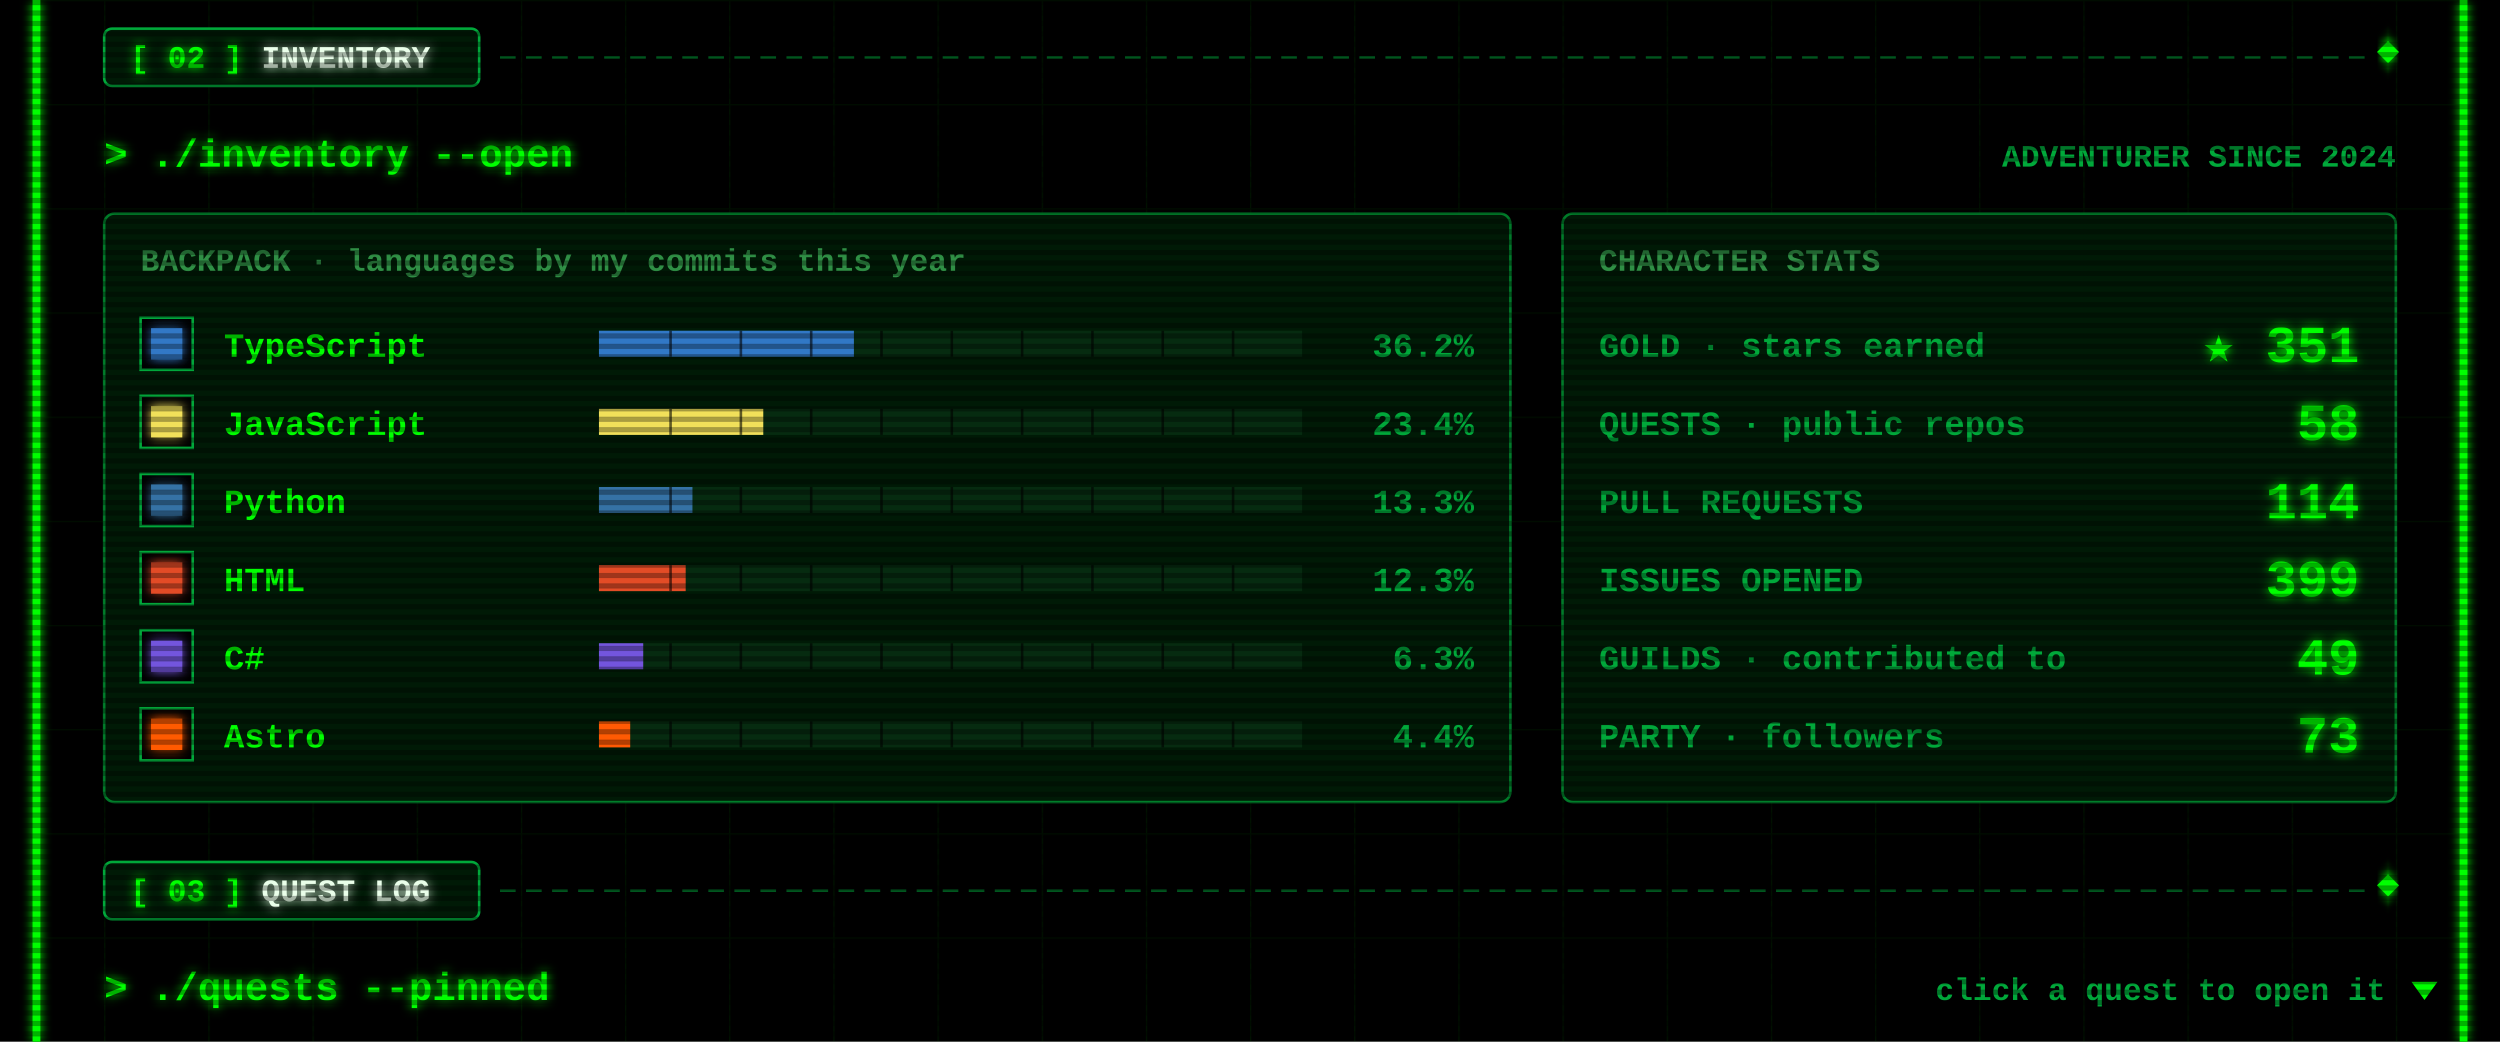
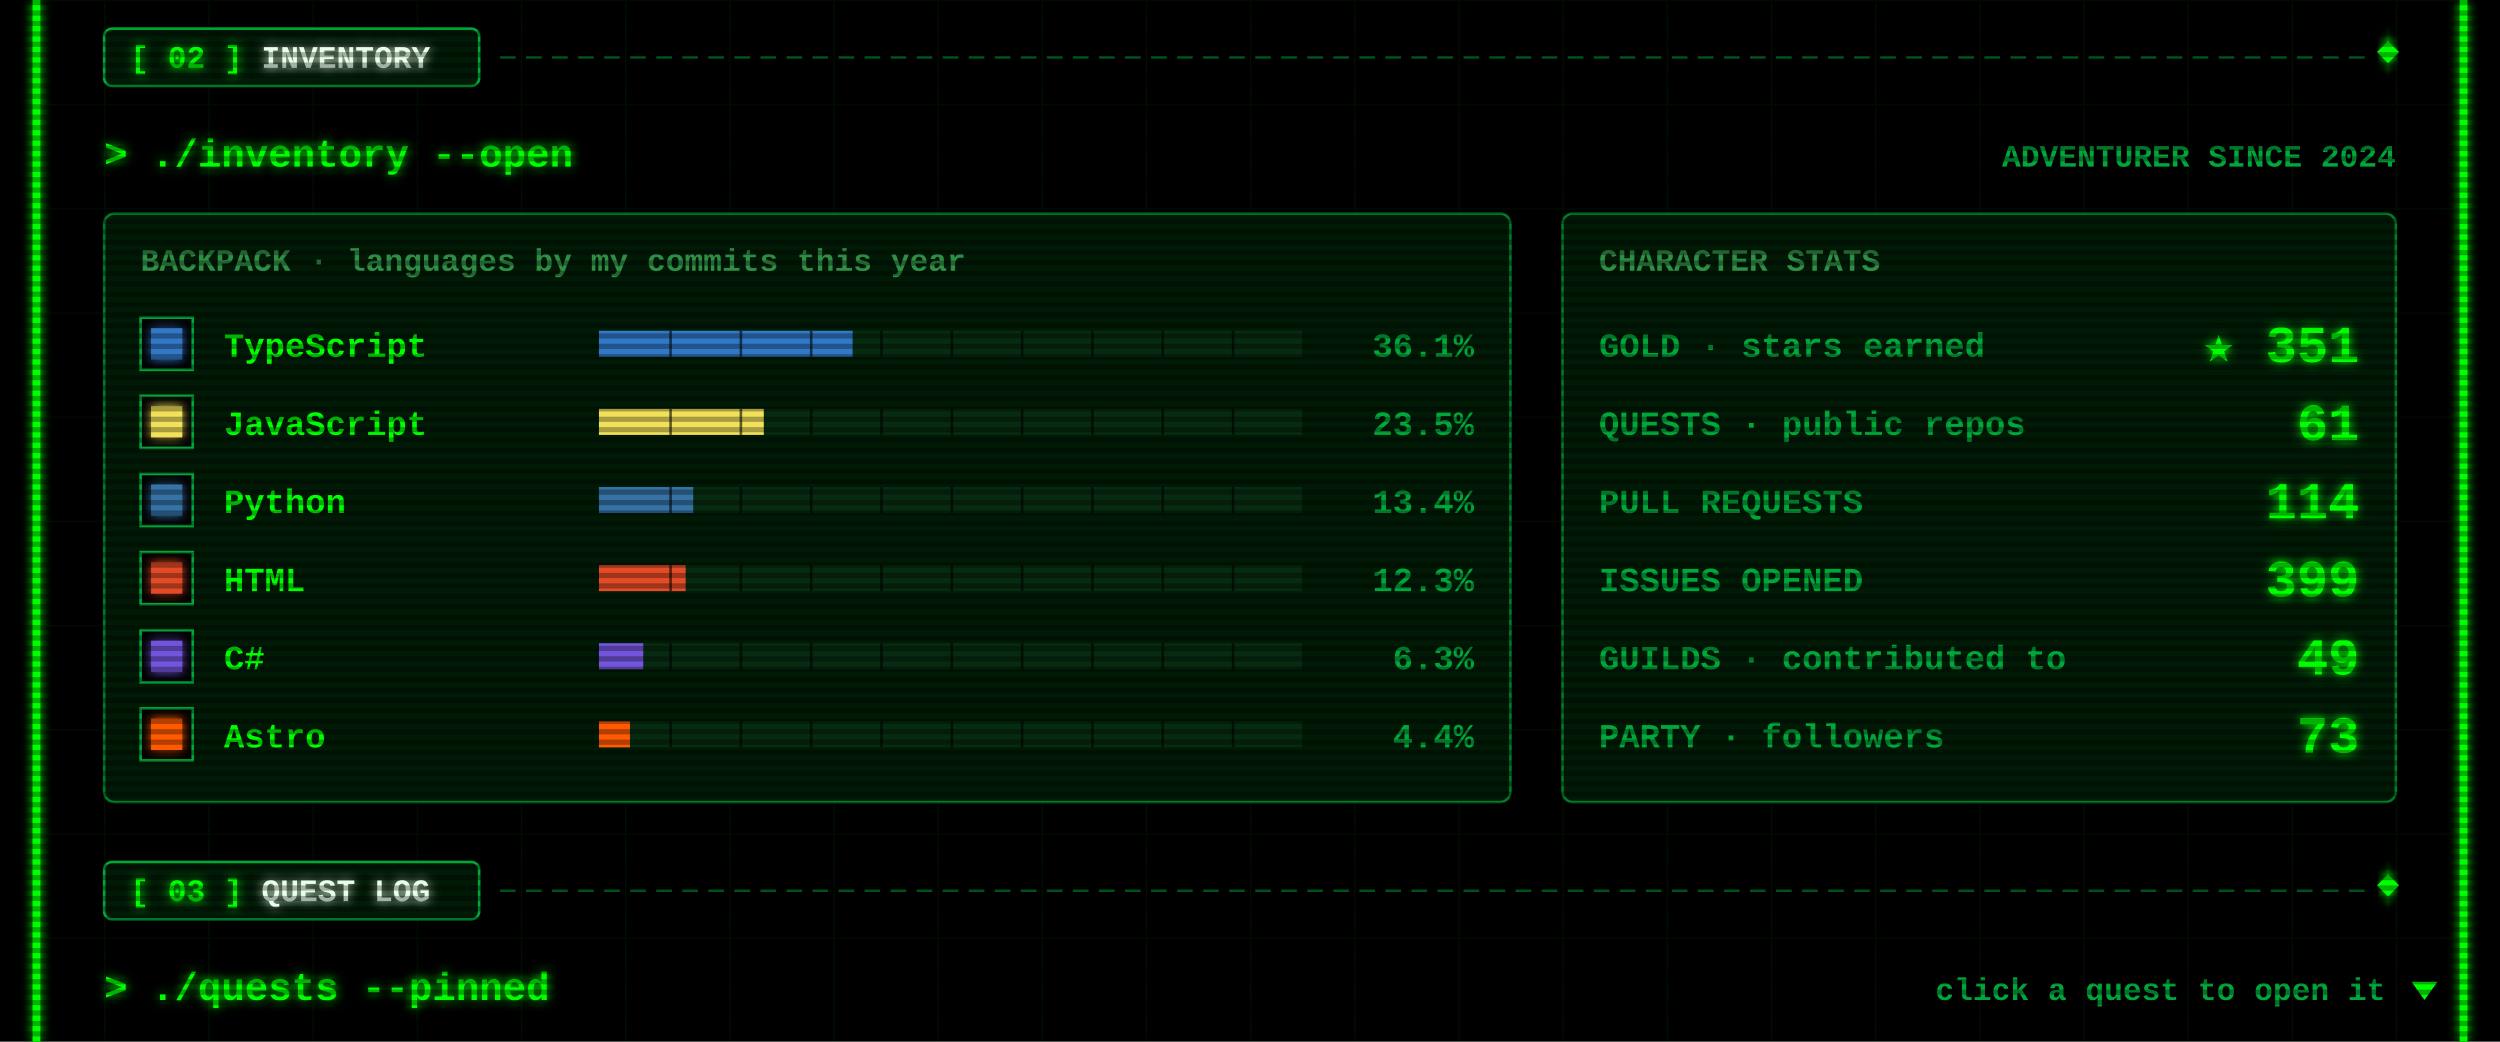
<svg xmlns="http://www.w3.org/2000/svg" width="960" height="400" viewBox="0 0 960 400">
  <defs>
    <filter id="glow" x="-50%" y="-50%" width="200%" height="200%">
      <feGaussianBlur stdDeviation="2" result="b" />
      <feMerge>
        <feMergeNode in="b" />
        <feMergeNode in="SourceGraphic" />
      </feMerge>
    </filter>
    <pattern id="grid" width="40" height="40" patternUnits="userSpaceOnUse">
      <path d="M40 0H0V40" fill="none" stroke="#00FF00" stroke-opacity=".07" />
    </pattern>
    <pattern id="scan" width="4" height="4" patternUnits="userSpaceOnUse">
      <rect width="4" height="2" fill="#000" fill-opacity=".3" />
    </pattern>
  </defs>
  <style>
  text{font-family:"Courier New",Consolas,"DejaVu Sans Mono",monospace;font-weight:700;white-space:pre}
  .ui{font-size:15px} .lbl{font-size:12px} .sm{font-size:13px} .big{font-size:20px} .xl{font-size:22px}
  .flick{animation:f 7s infinite} @keyframes f{0%,95%,100%{opacity:1}96%{opacity:.6}97%{opacity:1} }
  .pulse{animation:p 1.6s ease-in-out infinite} @keyframes p{0%,100%{opacity:.35}50%{opacity:1} }
  .blink{animation:b 1s step-end infinite} @keyframes b{50%{opacity:0} }
</style>
  <rect width="960" height="400" fill="#000" />
  <rect x="12" width="936" height="400" fill="url(#grid)" />
  <g class="flick" filter="url(#glow)" pointer-events="none">
    <rect x="12.5" y="0" width="3" height="400" fill="#00FF00" />
    <rect x="944.5" y="0" width="3" height="400" fill="#00FF00" />
  </g>
  <g pointer-events="none">
    <line x1="192" y1="22" x2="908" y2="22" stroke="#00a83a" stroke-opacity=".55" stroke-dasharray="6 4" />
    <rect x="914" y="17" width="6" height="6" transform="rotate(45 917 20)" fill="#00FF00" filter="url(#glow)" />
    <rect x="40" y="11" width="144" height="22" rx="3" fill="#001a06" stroke="#00a83a" />
    <text class="lbl" x="50" y="26" fill="#00FF00" filter="url(#glow)">[ 02 ] <tspan fill="#eaffea">INVENTORY</tspan>
    </text>
  </g>
  <text class="ui" x="40" y="64" fill="#00FF00" filter="url(#glow)">&gt; ./inventory --open</text>
  <text class="lbl" x="920" y="64" fill="#00a83a" text-anchor="end">ADVENTURER SINCE 2024</text>
  <rect x="40" y="82" width="540" height="226" rx="4" fill="#001a06" stroke="#00a83a" stroke-opacity=".7" />
  <text class="lbl" x="54" y="104" fill="#2f8f45">BACKPACK · languages by my commits this year</text>
  <rect x="54" y="122" width="20" height="20" fill="#000" stroke="#00a83a" />
  <rect x="58" y="126" width="12" height="12" fill="#3178c6" filter="url(#glow)" />
  <text class="sm" x="86" y="137" fill="#00FF00">TypeScript</text>
  <rect x="230" y="127" width="270" height="10" fill="#062b10" />
-   <rect x="230" y="127" width="97.9" height="10" fill="#3178c6" />
+   <rect x="230" y="127" width="97.4" height="10" fill="#3178c6" />
  <rect x="257" y="127" width="1" height="10" fill="#000" fill-opacity=".6" />
  <rect x="284" y="127" width="1" height="10" fill="#000" fill-opacity=".6" />
  <rect x="311" y="127" width="1" height="10" fill="#000" fill-opacity=".6" />
  <rect x="338" y="127" width="1" height="10" fill="#000" fill-opacity=".6" />
  <rect x="365" y="127" width="1" height="10" fill="#000" fill-opacity=".6" />
  <rect x="392" y="127" width="1" height="10" fill="#000" fill-opacity=".6" />
  <rect x="419" y="127" width="1" height="10" fill="#000" fill-opacity=".6" />
  <rect x="446" y="127" width="1" height="10" fill="#000" fill-opacity=".6" />
  <rect x="473" y="127" width="1" height="10" fill="#000" fill-opacity=".6" />
-   <text class="sm" x="566" y="137" fill="#00a83a" text-anchor="end">36.2%</text>
+   <text class="sm" x="566" y="137" fill="#00a83a" text-anchor="end">36.1%</text>
  <rect x="54" y="152" width="20" height="20" fill="#000" stroke="#00a83a" />
  <rect x="58" y="156" width="12" height="12" fill="#f1e05a" filter="url(#glow)" />
  <text class="sm" x="86" y="167" fill="#00FF00">JavaScript</text>
  <rect x="230" y="157" width="270" height="10" fill="#062b10" />
-   <rect x="230" y="157" width="63.1" height="10" fill="#f1e05a" />
+   <rect x="230" y="157" width="63.3" height="10" fill="#f1e05a" />
  <rect x="257" y="157" width="1" height="10" fill="#000" fill-opacity=".6" />
  <rect x="284" y="157" width="1" height="10" fill="#000" fill-opacity=".6" />
  <rect x="311" y="157" width="1" height="10" fill="#000" fill-opacity=".6" />
  <rect x="338" y="157" width="1" height="10" fill="#000" fill-opacity=".6" />
  <rect x="365" y="157" width="1" height="10" fill="#000" fill-opacity=".6" />
  <rect x="392" y="157" width="1" height="10" fill="#000" fill-opacity=".6" />
  <rect x="419" y="157" width="1" height="10" fill="#000" fill-opacity=".6" />
  <rect x="446" y="157" width="1" height="10" fill="#000" fill-opacity=".6" />
  <rect x="473" y="157" width="1" height="10" fill="#000" fill-opacity=".6" />
-   <text class="sm" x="566" y="167" fill="#00a83a" text-anchor="end">23.4%</text>
+   <text class="sm" x="566" y="167" fill="#00a83a" text-anchor="end">23.5%</text>
  <rect x="54" y="182" width="20" height="20" fill="#000" stroke="#00a83a" />
  <rect x="58" y="186" width="12" height="12" fill="#3572A5" filter="url(#glow)" />
  <text class="sm" x="86" y="197" fill="#00FF00">Python</text>
  <rect x="230" y="187" width="270" height="10" fill="#062b10" />
-   <rect x="230" y="187" width="35.9" height="10" fill="#3572A5" />
+   <rect x="230" y="187" width="36.2" height="10" fill="#3572A5" />
  <rect x="257" y="187" width="1" height="10" fill="#000" fill-opacity=".6" />
  <rect x="284" y="187" width="1" height="10" fill="#000" fill-opacity=".6" />
  <rect x="311" y="187" width="1" height="10" fill="#000" fill-opacity=".6" />
  <rect x="338" y="187" width="1" height="10" fill="#000" fill-opacity=".6" />
  <rect x="365" y="187" width="1" height="10" fill="#000" fill-opacity=".6" />
  <rect x="392" y="187" width="1" height="10" fill="#000" fill-opacity=".6" />
  <rect x="419" y="187" width="1" height="10" fill="#000" fill-opacity=".6" />
  <rect x="446" y="187" width="1" height="10" fill="#000" fill-opacity=".6" />
  <rect x="473" y="187" width="1" height="10" fill="#000" fill-opacity=".6" />
-   <text class="sm" x="566" y="197" fill="#00a83a" text-anchor="end">13.3%</text>
+   <text class="sm" x="566" y="197" fill="#00a83a" text-anchor="end">13.4%</text>
  <rect x="54" y="212" width="20" height="20" fill="#000" stroke="#00a83a" />
  <rect x="58" y="216" width="12" height="12" fill="#e34c26" filter="url(#glow)" />
  <text class="sm" x="86" y="227" fill="#00FF00">HTML</text>
  <rect x="230" y="217" width="270" height="10" fill="#062b10" />
  <rect x="230" y="217" width="33.3" height="10" fill="#e34c26" />
  <rect x="257" y="217" width="1" height="10" fill="#000" fill-opacity=".6" />
  <rect x="284" y="217" width="1" height="10" fill="#000" fill-opacity=".6" />
  <rect x="311" y="217" width="1" height="10" fill="#000" fill-opacity=".6" />
  <rect x="338" y="217" width="1" height="10" fill="#000" fill-opacity=".6" />
  <rect x="365" y="217" width="1" height="10" fill="#000" fill-opacity=".6" />
  <rect x="392" y="217" width="1" height="10" fill="#000" fill-opacity=".6" />
  <rect x="419" y="217" width="1" height="10" fill="#000" fill-opacity=".6" />
  <rect x="446" y="217" width="1" height="10" fill="#000" fill-opacity=".6" />
  <rect x="473" y="217" width="1" height="10" fill="#000" fill-opacity=".6" />
  <text class="sm" x="566" y="227" fill="#00a83a" text-anchor="end">12.3%</text>
  <rect x="54" y="242" width="20" height="20" fill="#000" stroke="#00a83a" />
  <rect x="58" y="246" width="12" height="12" fill="#7355dd" filter="url(#glow)" />
  <text class="sm" x="86" y="257" fill="#00FF00">C#</text>
  <rect x="230" y="247" width="270" height="10" fill="#062b10" />
  <rect x="230" y="247" width="17" height="10" fill="#7355dd" />
  <rect x="257" y="247" width="1" height="10" fill="#000" fill-opacity=".6" />
  <rect x="284" y="247" width="1" height="10" fill="#000" fill-opacity=".6" />
  <rect x="311" y="247" width="1" height="10" fill="#000" fill-opacity=".6" />
  <rect x="338" y="247" width="1" height="10" fill="#000" fill-opacity=".6" />
  <rect x="365" y="247" width="1" height="10" fill="#000" fill-opacity=".6" />
  <rect x="392" y="247" width="1" height="10" fill="#000" fill-opacity=".6" />
  <rect x="419" y="247" width="1" height="10" fill="#000" fill-opacity=".6" />
  <rect x="446" y="247" width="1" height="10" fill="#000" fill-opacity=".6" />
  <rect x="473" y="247" width="1" height="10" fill="#000" fill-opacity=".6" />
  <text class="sm" x="566" y="257" fill="#00a83a" text-anchor="end">6.3%</text>
  <rect x="54" y="272" width="20" height="20" fill="#000" stroke="#00a83a" />
  <rect x="58" y="276" width="12" height="12" fill="#ff5a03" filter="url(#glow)" />
  <text class="sm" x="86" y="287" fill="#00FF00">Astro</text>
  <rect x="230" y="277" width="270" height="10" fill="#062b10" />
-   <rect x="230" y="277" width="12" height="10" fill="#ff5a03" />
+   <rect x="230" y="277" width="11.9" height="10" fill="#ff5a03" />
  <rect x="257" y="277" width="1" height="10" fill="#000" fill-opacity=".6" />
  <rect x="284" y="277" width="1" height="10" fill="#000" fill-opacity=".6" />
  <rect x="311" y="277" width="1" height="10" fill="#000" fill-opacity=".6" />
  <rect x="338" y="277" width="1" height="10" fill="#000" fill-opacity=".6" />
  <rect x="365" y="277" width="1" height="10" fill="#000" fill-opacity=".6" />
  <rect x="392" y="277" width="1" height="10" fill="#000" fill-opacity=".6" />
  <rect x="419" y="277" width="1" height="10" fill="#000" fill-opacity=".6" />
  <rect x="446" y="277" width="1" height="10" fill="#000" fill-opacity=".6" />
  <rect x="473" y="277" width="1" height="10" fill="#000" fill-opacity=".6" />
  <text class="sm" x="566" y="287" fill="#00a83a" text-anchor="end">4.4%</text>
  <rect x="600" y="82" width="320" height="226" rx="4" fill="#001a06" stroke="#00a83a" stroke-opacity=".7" />
  <text class="lbl" x="614" y="104" fill="#2f8f45">CHARACTER STATS</text>
  <text class="sm" x="614" y="137" fill="#00a83a">GOLD · stars earned</text>
  <text class="big" x="906" y="139" fill="#00FF00" text-anchor="end" filter="url(#glow)">★ 351</text>
  <text class="sm" x="614" y="167" fill="#00a83a">QUESTS · public repos</text>
-   <text class="big" x="906" y="169" fill="#00FF00" text-anchor="end" filter="url(#glow)">58</text>
+   <text class="big" x="906" y="169" fill="#00FF00" text-anchor="end" filter="url(#glow)">61</text>
  <text class="sm" x="614" y="197" fill="#00a83a">PULL REQUESTS</text>
  <text class="big" x="906" y="199" fill="#00FF00" text-anchor="end" filter="url(#glow)">114</text>
  <text class="sm" x="614" y="227" fill="#00a83a">ISSUES OPENED</text>
  <text class="big" x="906" y="229" fill="#00FF00" text-anchor="end" filter="url(#glow)">399</text>
  <text class="sm" x="614" y="257" fill="#00a83a">GUILDS · contributed to</text>
  <text class="big" x="906" y="259" fill="#00FF00" text-anchor="end" filter="url(#glow)">49</text>
  <text class="sm" x="614" y="287" fill="#00a83a">PARTY · followers</text>
  <text class="big" x="906" y="289" fill="#00FF00" text-anchor="end" filter="url(#glow)">73</text>
  <g pointer-events="none">
    <line x1="192" y1="342" x2="908" y2="342" stroke="#00a83a" stroke-opacity=".55" stroke-dasharray="6 4" />
    <rect x="914" y="337" width="6" height="6" transform="rotate(45 917 340)" fill="#00FF00" filter="url(#glow)" />
    <rect x="40" y="331" width="144" height="22" rx="3" fill="#001a06" stroke="#00a83a" />
    <text class="lbl" x="50" y="346" fill="#00FF00" filter="url(#glow)">[ 03 ] <tspan fill="#eaffea">QUEST LOG</tspan>
    </text>
  </g>
  <text class="ui" x="40" y="384" fill="#00FF00" filter="url(#glow)">&gt; ./quests --pinned</text>
  <text class="lbl" x="916" y="384" fill="#00a83a" text-anchor="end">click a quest to open it</text>
  <path class="blink" d="M926 377 h10 l-5 7z" fill="#00FF00" />
  <rect width="960" height="400" fill="url(#scan)" pointer-events="none" />
</svg>
